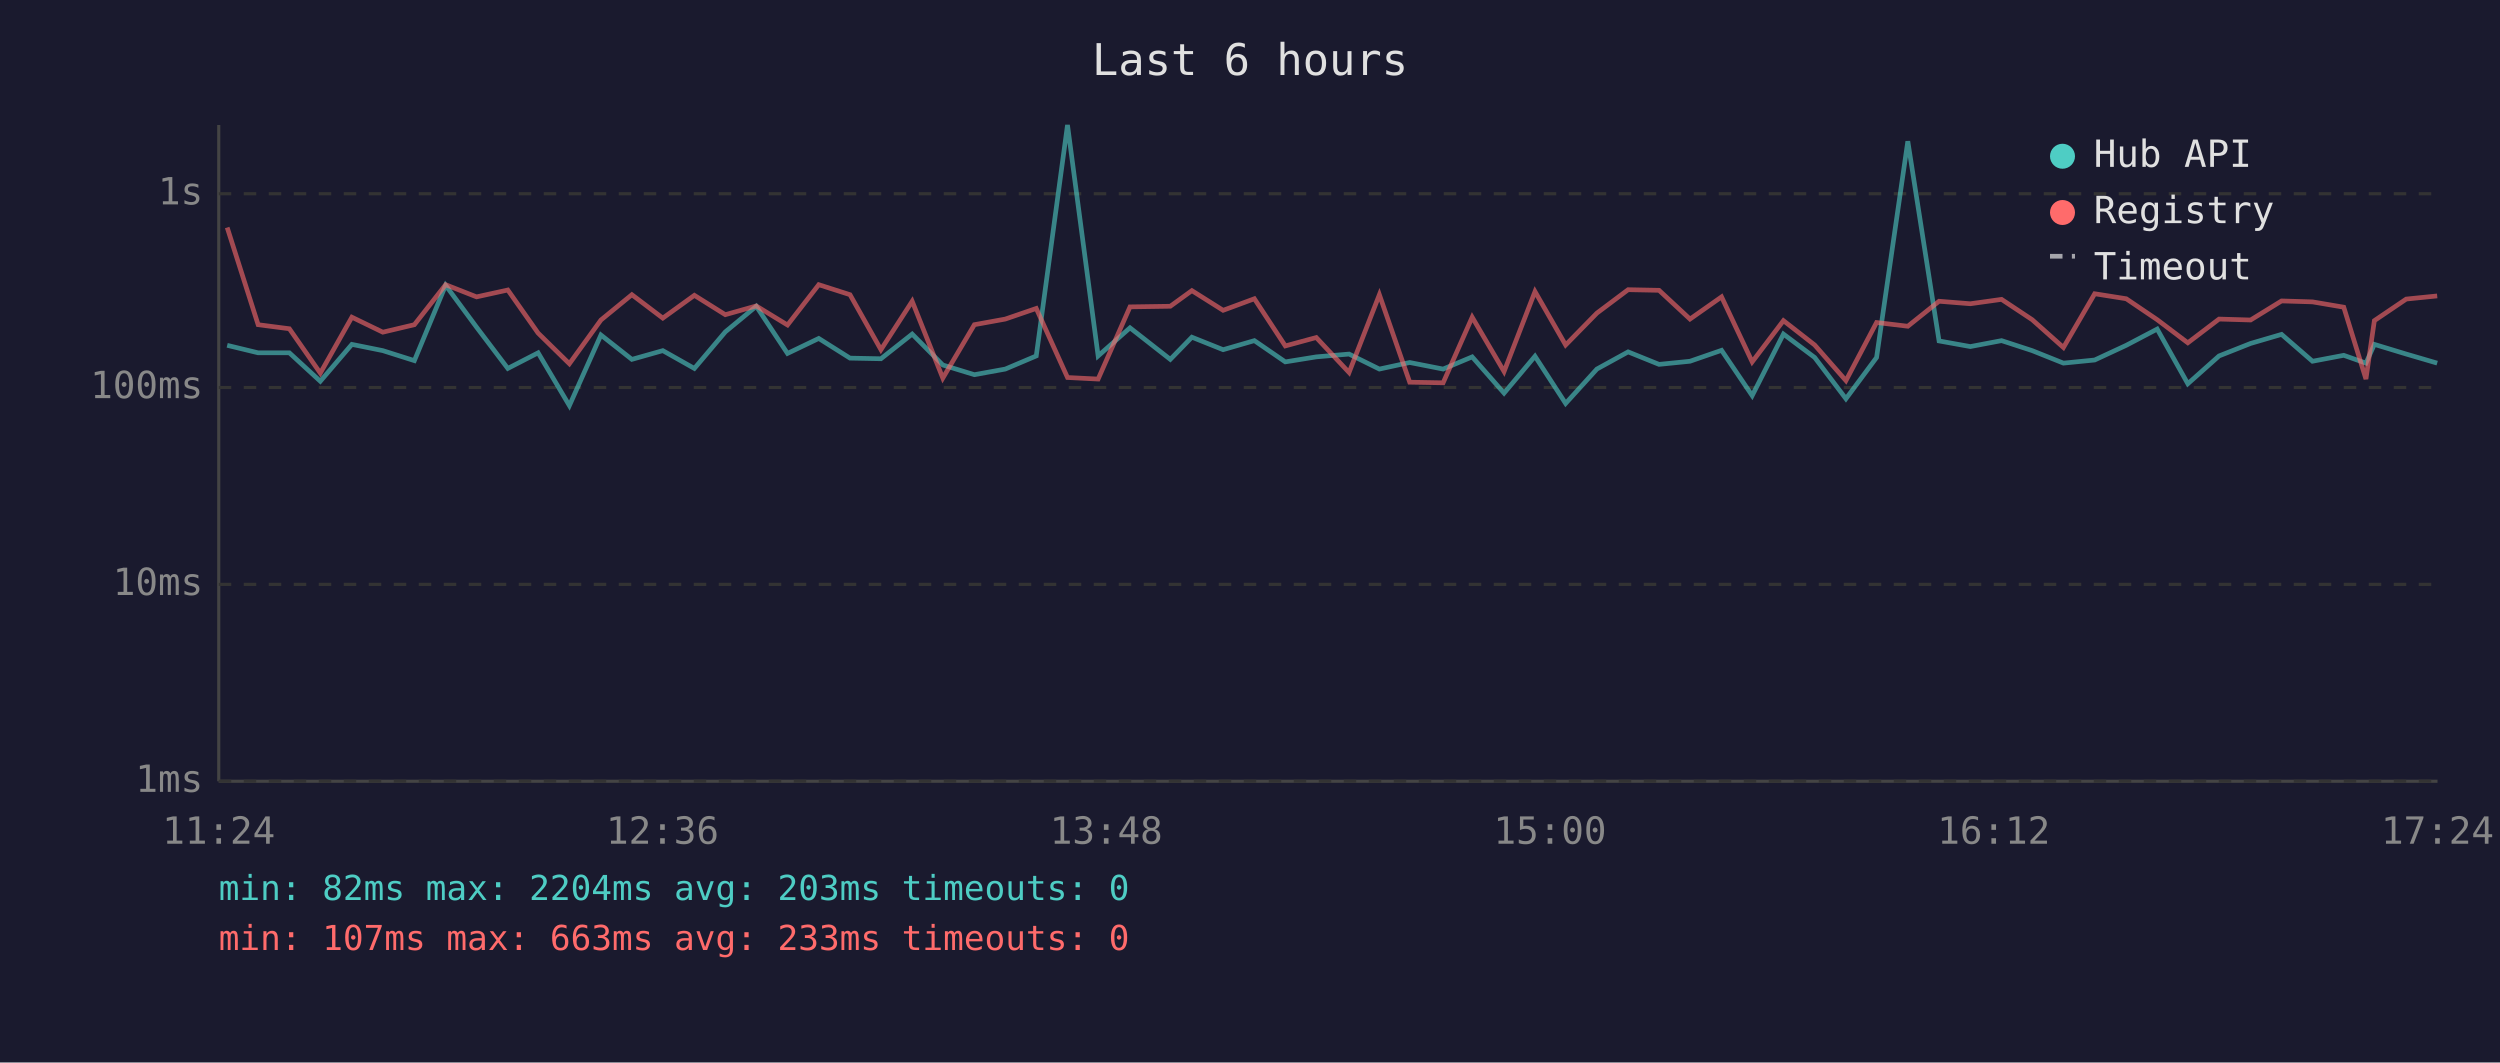
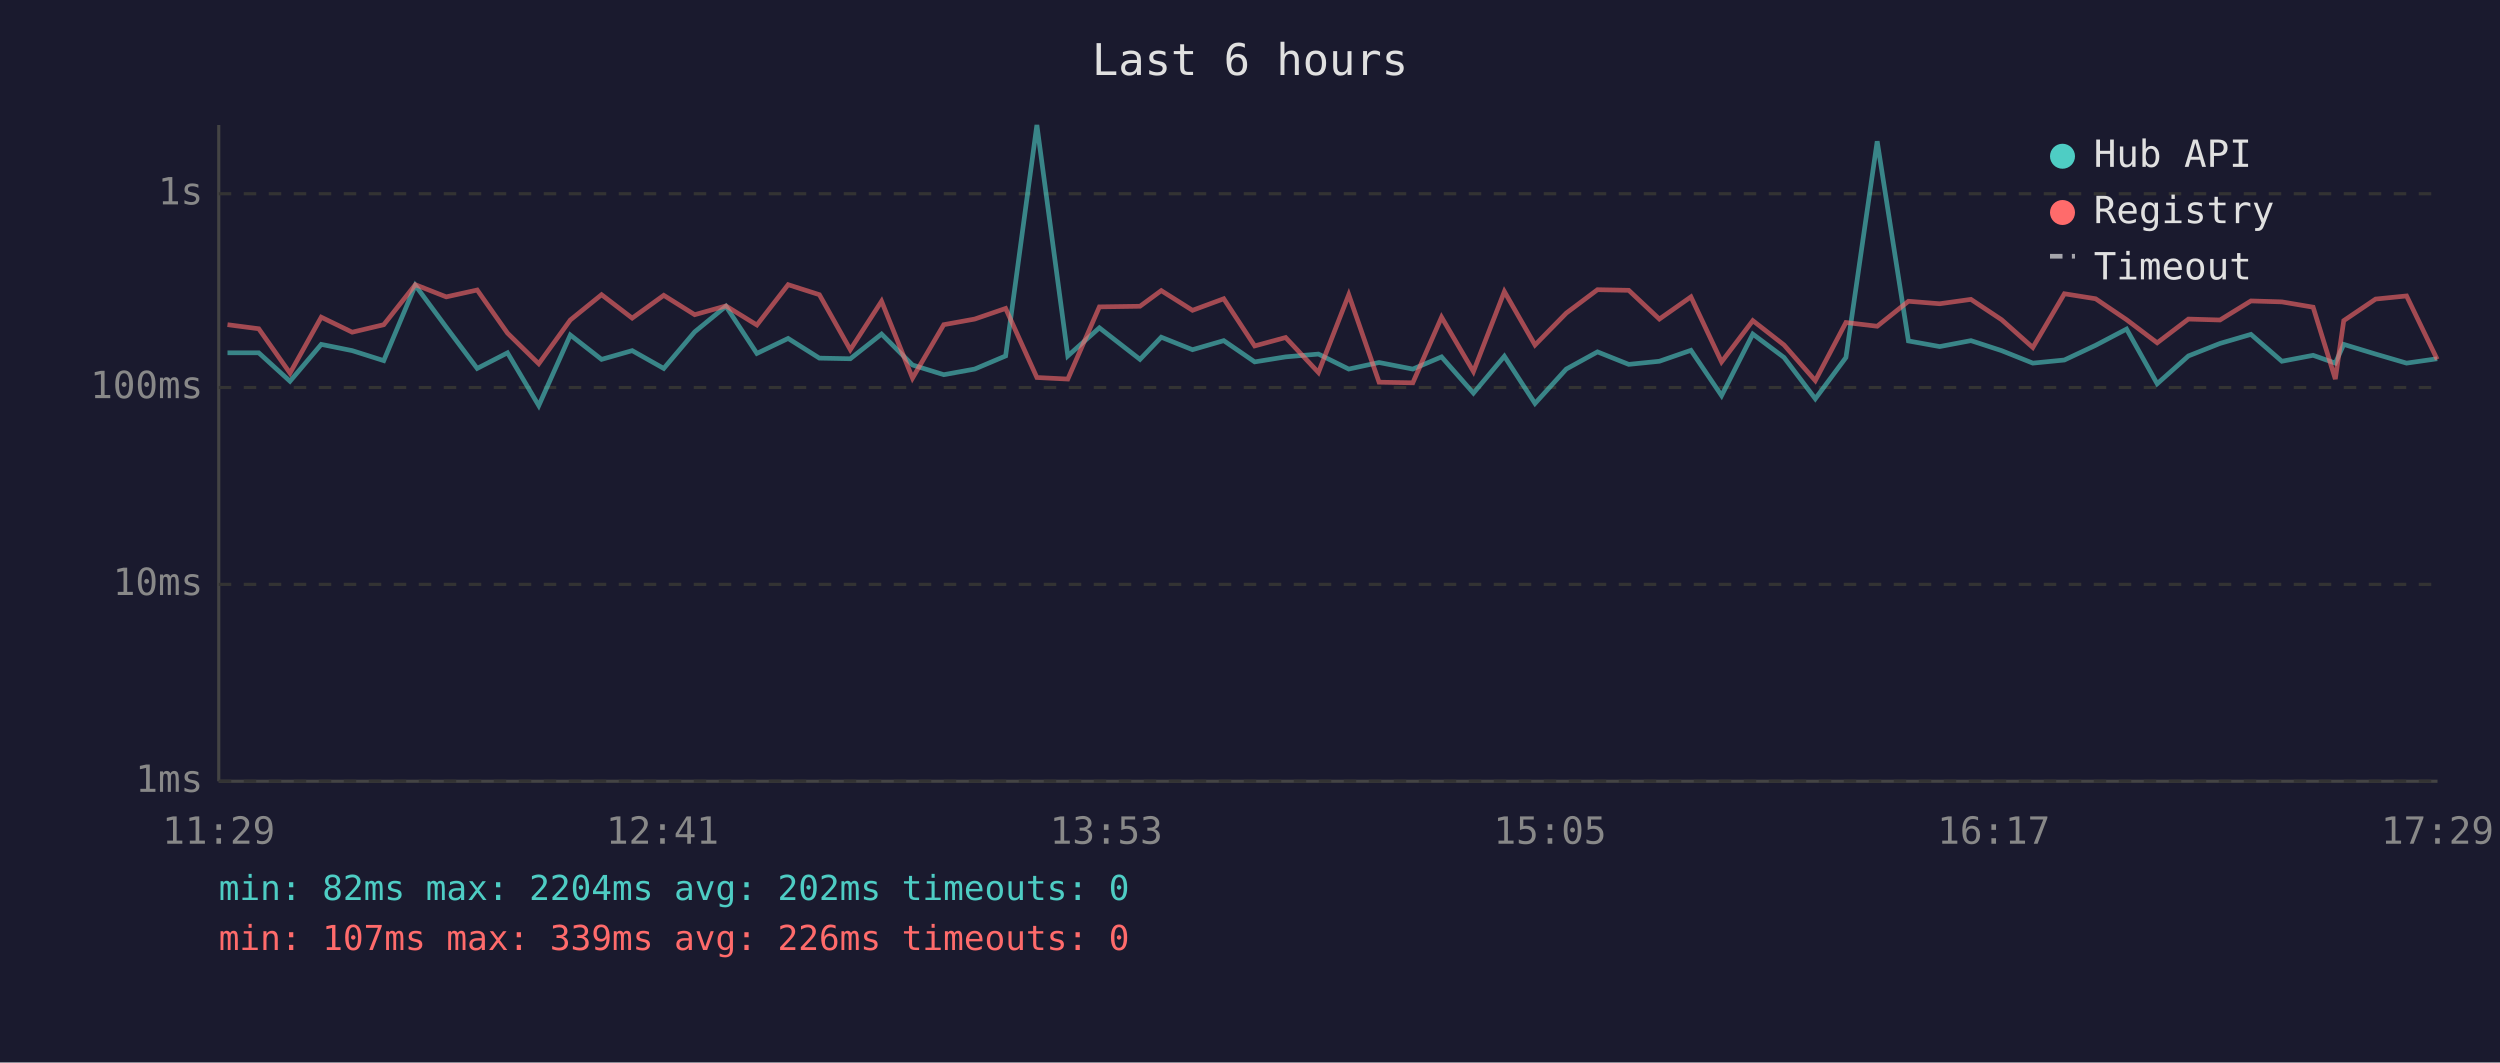
<svg xmlns="http://www.w3.org/2000/svg" viewBox="0 0 800 340" font-family="monospace" font-size="12">
  <rect width="800" height="340" fill="#1a1a2e" />
  <text x="400" y="24" fill="#e0e0e0" font-size="14" text-anchor="middle">Last 6 hours</text>
  <line x1="70" y1="40" x2="70" y2="250" stroke="#444" stroke-width="1" />
  <line x1="70" y1="250" x2="780" y2="250" stroke="#444" stroke-width="1" />
  <line x1="70" y1="250" x2="780" y2="250" stroke="#333" stroke-width="1" stroke-dasharray="4" />
  <text x="65" y="250" fill="#888" text-anchor="end" dominant-baseline="middle">1ms</text>
  <line x1="70" y1="187" x2="780" y2="187" stroke="#333" stroke-width="1" stroke-dasharray="4" />
  <text x="65" y="187" fill="#888" text-anchor="end" dominant-baseline="middle">10ms</text>
  <line x1="70" y1="124" x2="780" y2="124" stroke="#333" stroke-width="1" stroke-dasharray="4" />
  <text x="65" y="124" fill="#888" text-anchor="end" dominant-baseline="middle">100ms</text>
  <line x1="70" y1="62" x2="780" y2="62" stroke="#333" stroke-width="1" stroke-dasharray="4" />
  <text x="65" y="62" fill="#888" text-anchor="end" dominant-baseline="middle">1s</text>
-   <text x="70" y="270" fill="#888" text-anchor="middle">11:24</text>
-   <text x="212" y="270" fill="#888" text-anchor="middle">12:36</text>
-   <text x="354" y="270" fill="#888" text-anchor="middle">13:48</text>
-   <text x="496" y="270" fill="#888" text-anchor="middle">15:00</text>
-   <text x="638" y="270" fill="#888" text-anchor="middle">16:12</text>
-   <text x="780" y="270" fill="#888" text-anchor="middle">17:24</text>
-   <polyline points="72.7,110.5 82.6,112.9 92.6,112.9 102.5,122.0 112.6,110.2 122.5,112.2 132.6,115.4 142.6,91.3 152.5,104.7 162.5,117.9 172.2,112.9 182.2,129.8 192.3,107.2 202.2,115.0 212.1,112.2 222.2,117.9 232.1,106.2 242.0,98.0 252.0,113.1 262.0,108.3 272.0,114.6 281.9,114.8 291.9,106.9 301.7,116.8 311.8,119.9 321.7,118.1 331.6,113.9 341.6,40.0 351.4,113.9 361.6,104.9 374.5,115.0 381.4,107.9 391.4,111.9 401.4,109.0 411.3,115.8 421.2,114.2 431.7,113.3 441.4,118.1 451.1,116.0 461.8,118.1 471.1,114.2 481.3,125.8 491.2,114.0 501.0,129.1 511.0,118.1 521.0,112.6 530.9,116.6 540.8,115.6 550.9,112.1 560.7,126.6 570.7,106.9 580.7,114.4 590.7,127.6 600.5,114.4 610.5,45.2 620.5,109.1 630.5,110.9 640.5,109.0 650.3,112.2 660.3,116.2 670.3,115.2 680.4,110.5 690.3,105.3 700.1,122.8 710.1,113.9 720.2,109.9 730.1,107.0 740.0,115.6 750.0,113.7 757.1,116.2 759.8,110.2 770.0,113.3 779.9,116.2" fill="none" stroke="#4ecdc4" stroke-width="1.5" opacity="0.6" />
-   <polyline points="72.7,72.8 82.6,103.9 92.6,105.2 102.5,119.4 112.6,101.5 122.5,106.3 132.6,103.9 142.6,91.1 152.5,95.0 162.5,92.8 172.2,106.6 182.2,116.4 192.3,102.4 202.2,94.3 212.1,101.8 222.2,94.5 232.1,100.7 242.0,97.9 252.0,104.0 262.0,91.1 272.0,94.3 281.9,111.9 291.9,96.4 301.7,121.0 311.8,103.9 321.7,102.1 331.6,98.7 341.6,120.8 351.4,121.3 361.6,98.2 374.5,98.0 381.4,93.0 391.4,99.3 401.4,95.6 411.3,110.7 421.2,108.0 431.7,119.2 441.4,94.3 451.1,122.3 461.8,122.5 471.1,101.5 481.3,118.9 491.2,93.3 501.0,110.4 511.0,100.2 521.0,92.7 530.9,92.9 540.8,102.1 550.9,95.0 560.7,115.8 570.7,102.6 580.7,110.4 590.7,121.8 600.5,103.2 610.5,104.4 620.5,96.4 630.5,97.2 640.5,95.8 650.3,102.3 660.3,111.2 670.3,94.0 680.4,95.6 690.3,102.3 700.1,109.7 710.1,102.1 720.2,102.4 730.1,96.3 740.0,96.6 750.0,98.3 757.1,121.3 759.8,102.6 770.0,95.7 779.9,94.7" fill="none" stroke="#ff6b6b" stroke-width="1.5" opacity="0.6" />
+   <text x="70" y="270" fill="#888" text-anchor="middle">11:29</text>
+   <text x="212" y="270" fill="#888" text-anchor="middle">12:41</text>
+   <text x="354" y="270" fill="#888" text-anchor="middle">13:53</text>
+   <text x="496" y="270" fill="#888" text-anchor="middle">15:05</text>
+   <text x="638" y="270" fill="#888" text-anchor="middle">16:17</text>
+   <text x="780" y="270" fill="#888" text-anchor="middle">17:29</text>
+   <polyline points="72.8,112.9 82.8,112.9 92.8,122.0 102.8,110.2 112.7,112.2 122.8,115.4 132.9,91.3 142.8,104.7 152.7,117.9 162.4,112.9 172.4,129.8 182.5,107.2 192.5,115.0 202.3,112.2 212.4,117.9 222.3,106.2 232.3,98.0 242.2,113.1 252.2,108.3 262.2,114.6 272.1,114.8 282.1,106.9 292.0,116.8 302.0,119.9 311.9,118.1 321.8,113.9 331.8,40.0 341.7,113.9 351.8,104.9 364.8,115.0 371.6,107.9 381.6,111.9 391.6,109.0 401.5,115.8 411.4,114.2 421.9,113.3 431.6,118.1 441.3,116.0 452.1,118.1 461.3,114.2 471.5,125.8 481.4,114.0 491.2,129.1 501.2,118.1 511.2,112.6 521.2,116.6 531.0,115.6 541.1,112.1 550.9,126.6 560.9,106.9 570.9,114.4 580.9,127.6 590.7,114.4 600.7,45.2 610.7,109.1 620.7,110.9 630.7,109.0 640.5,112.2 650.5,116.2 660.6,115.2 670.6,110.5 680.5,105.3 690.3,122.8 700.3,113.9 710.4,109.9 720.3,107.0 730.2,115.6 740.2,113.7 747.3,116.2 750.0,110.2 760.2,113.3 770.1,116.2 779.9,114.8" fill="none" stroke="#4ecdc4" stroke-width="1.5" opacity="0.6" />
+   <polyline points="72.8,103.9 82.8,105.2 92.8,119.4 102.8,101.5 112.7,106.3 122.8,103.9 132.9,91.1 142.8,95.0 152.7,92.8 162.4,106.6 172.4,116.4 182.5,102.4 192.5,94.3 202.3,101.8 212.4,94.5 222.3,100.7 232.3,97.9 242.2,104.0 252.2,91.1 262.2,94.3 272.1,111.9 282.1,96.4 292.0,121.0 302.0,103.9 311.9,102.1 321.8,98.7 331.8,120.8 341.7,121.3 351.8,98.2 364.8,98.0 371.6,93.0 381.6,99.3 391.6,95.6 401.5,110.7 411.4,108.0 421.9,119.2 431.6,94.3 441.3,122.3 452.1,122.5 461.3,101.5 471.5,118.9 481.4,93.3 491.2,110.4 501.2,100.2 511.2,92.7 521.2,92.9 531.0,102.1 541.1,95.0 550.9,115.8 560.9,102.6 570.9,110.4 580.9,121.8 590.7,103.2 600.7,104.4 610.7,96.4 620.7,97.2 630.7,95.8 640.5,102.3 650.5,111.2 660.6,94.0 670.6,95.6 680.5,102.3 690.3,109.7 700.3,102.1 710.4,102.4 720.3,96.3 730.2,96.6 740.2,98.3 747.3,121.3 750.0,102.6 760.2,95.7 770.1,94.7 779.9,115.0" fill="none" stroke="#ff6b6b" stroke-width="1.5" opacity="0.6" />
  <circle cx="660" cy="50" r="4" fill="#4ecdc4" />
  <text x="670" y="50" fill="#e0e0e0" dominant-baseline="middle">Hub API</text>
  <circle cx="660" cy="68" r="4" fill="#ff6b6b" />
  <text x="670" y="68" fill="#e0e0e0" dominant-baseline="middle">Registry</text>
  <line x1="656" y1="82" x2="664" y2="82" stroke="#e0e0e0" stroke-width="1.5" stroke-dasharray="4,3" opacity="0.7" />
  <text x="670" y="86" fill="#e0e0e0" dominant-baseline="middle">Timeout</text>
-   <text x="70" y="288" fill="#4ecdc4" font-size="11">min: 82ms  max: 2204ms  avg: 203ms  timeouts: 0</text>
-   <text x="70" y="304" fill="#ff6b6b" font-size="11">min: 107ms  max: 663ms  avg: 233ms  timeouts: 0</text>
+   <text x="70" y="288" fill="#4ecdc4" font-size="11">min: 82ms  max: 2204ms  avg: 202ms  timeouts: 0</text>
+   <text x="70" y="304" fill="#ff6b6b" font-size="11">min: 107ms  max: 339ms  avg: 226ms  timeouts: 0</text>
</svg>
